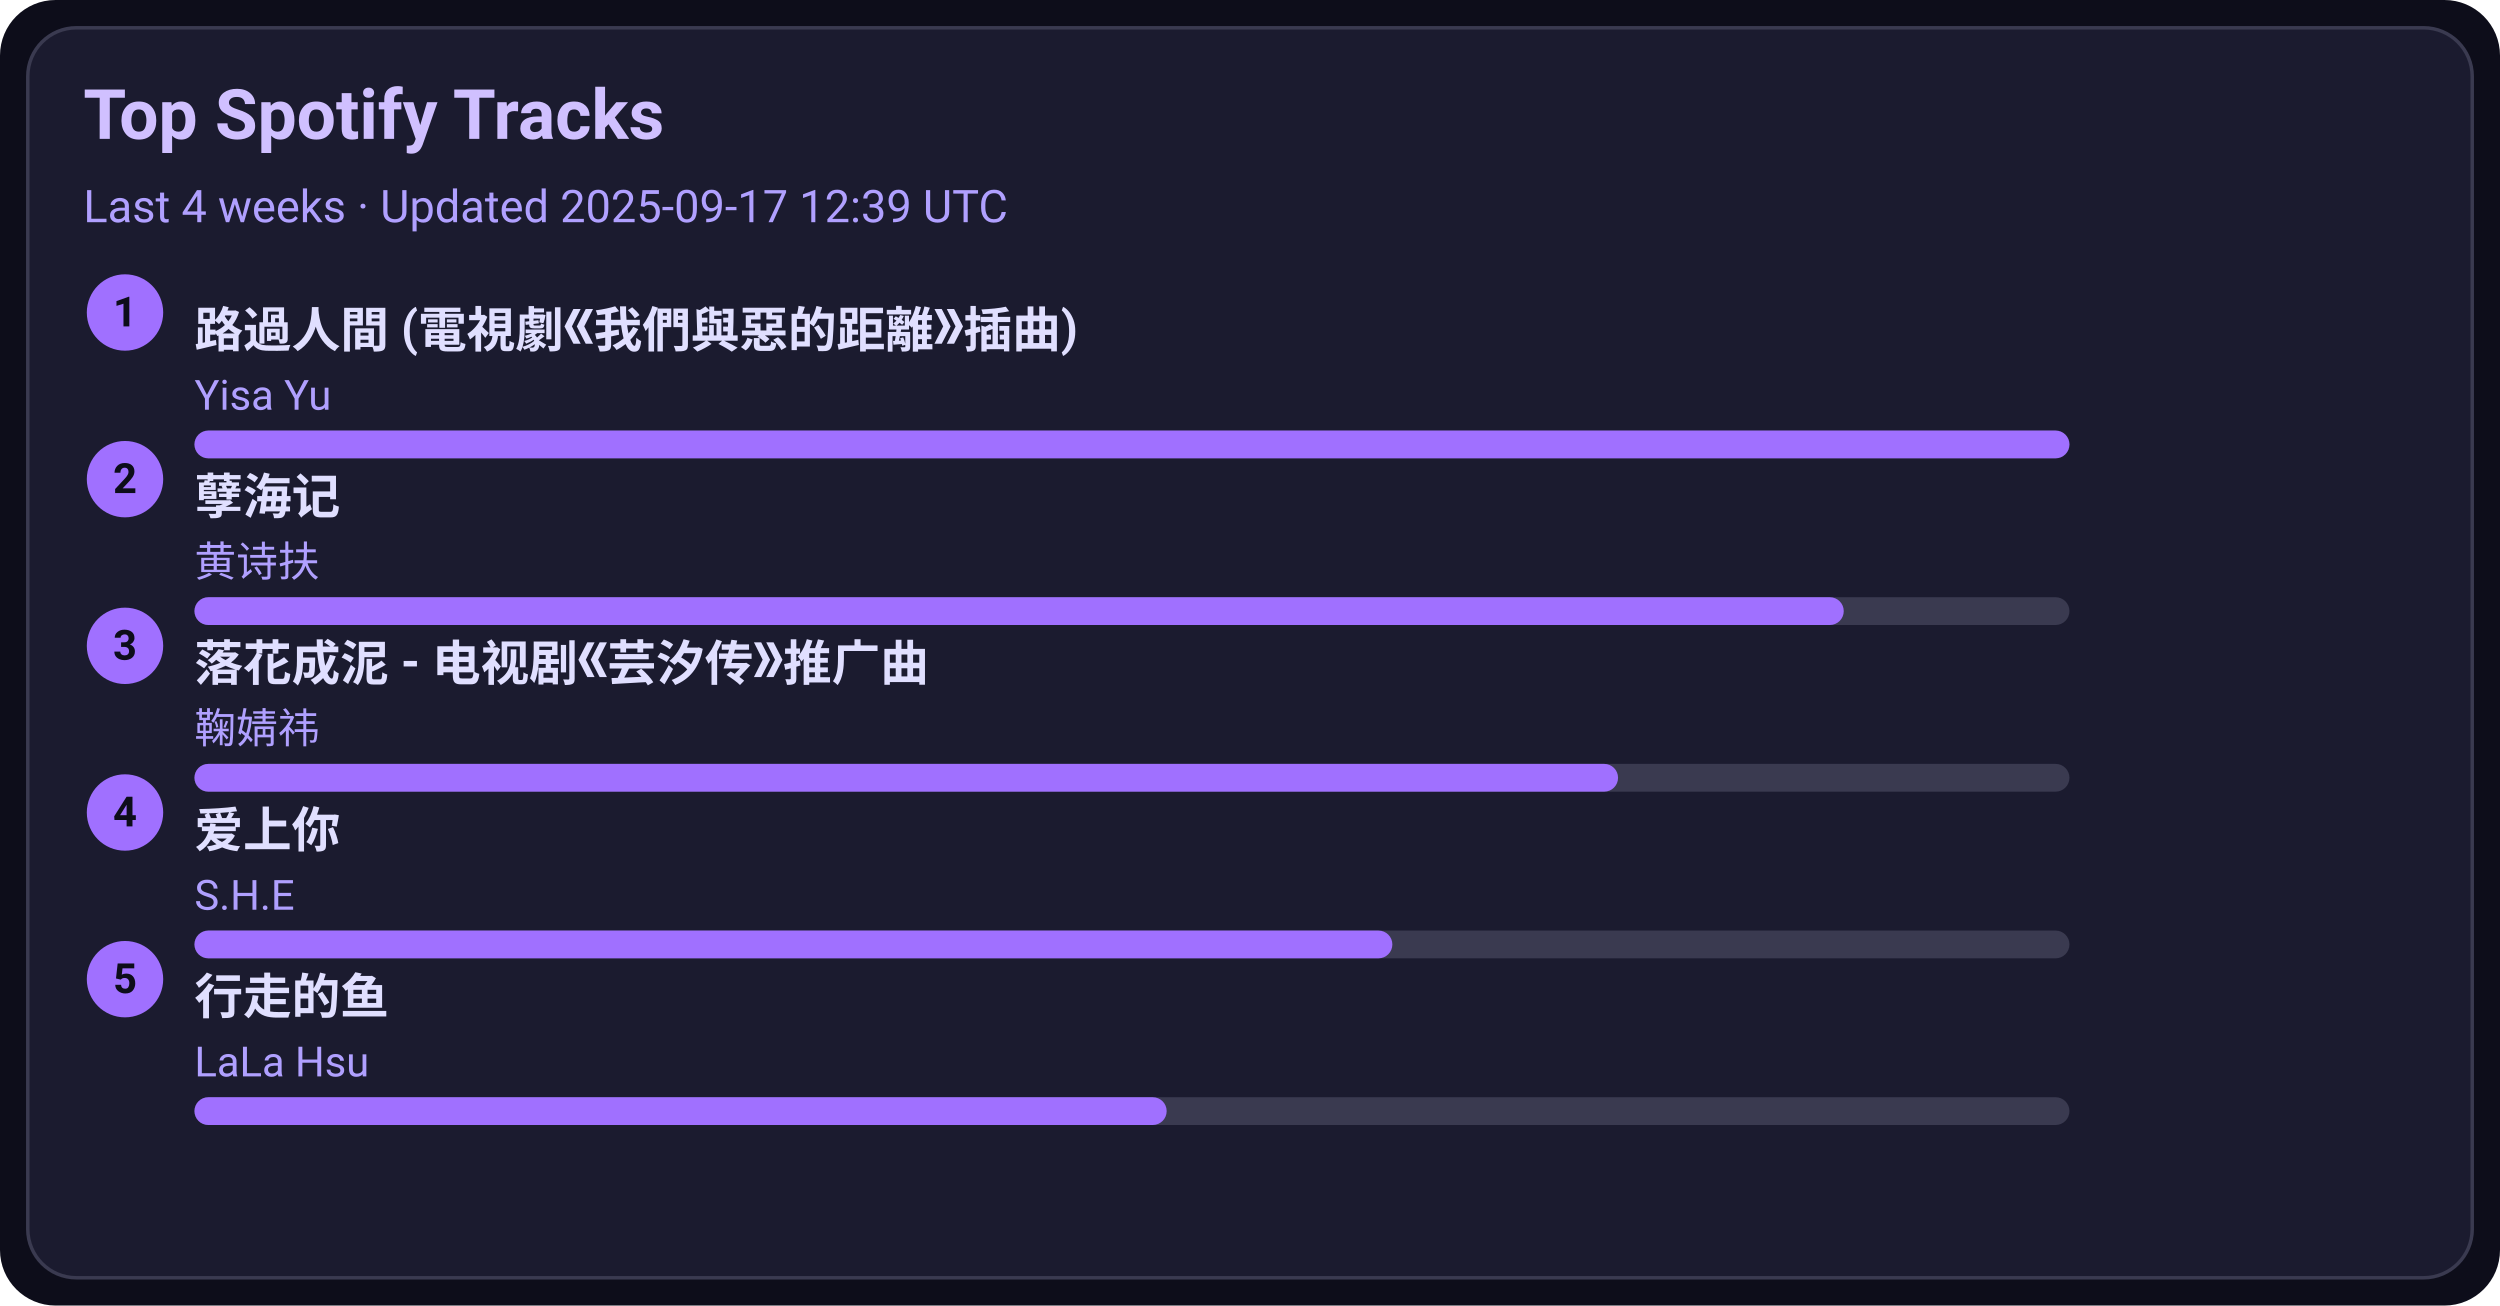
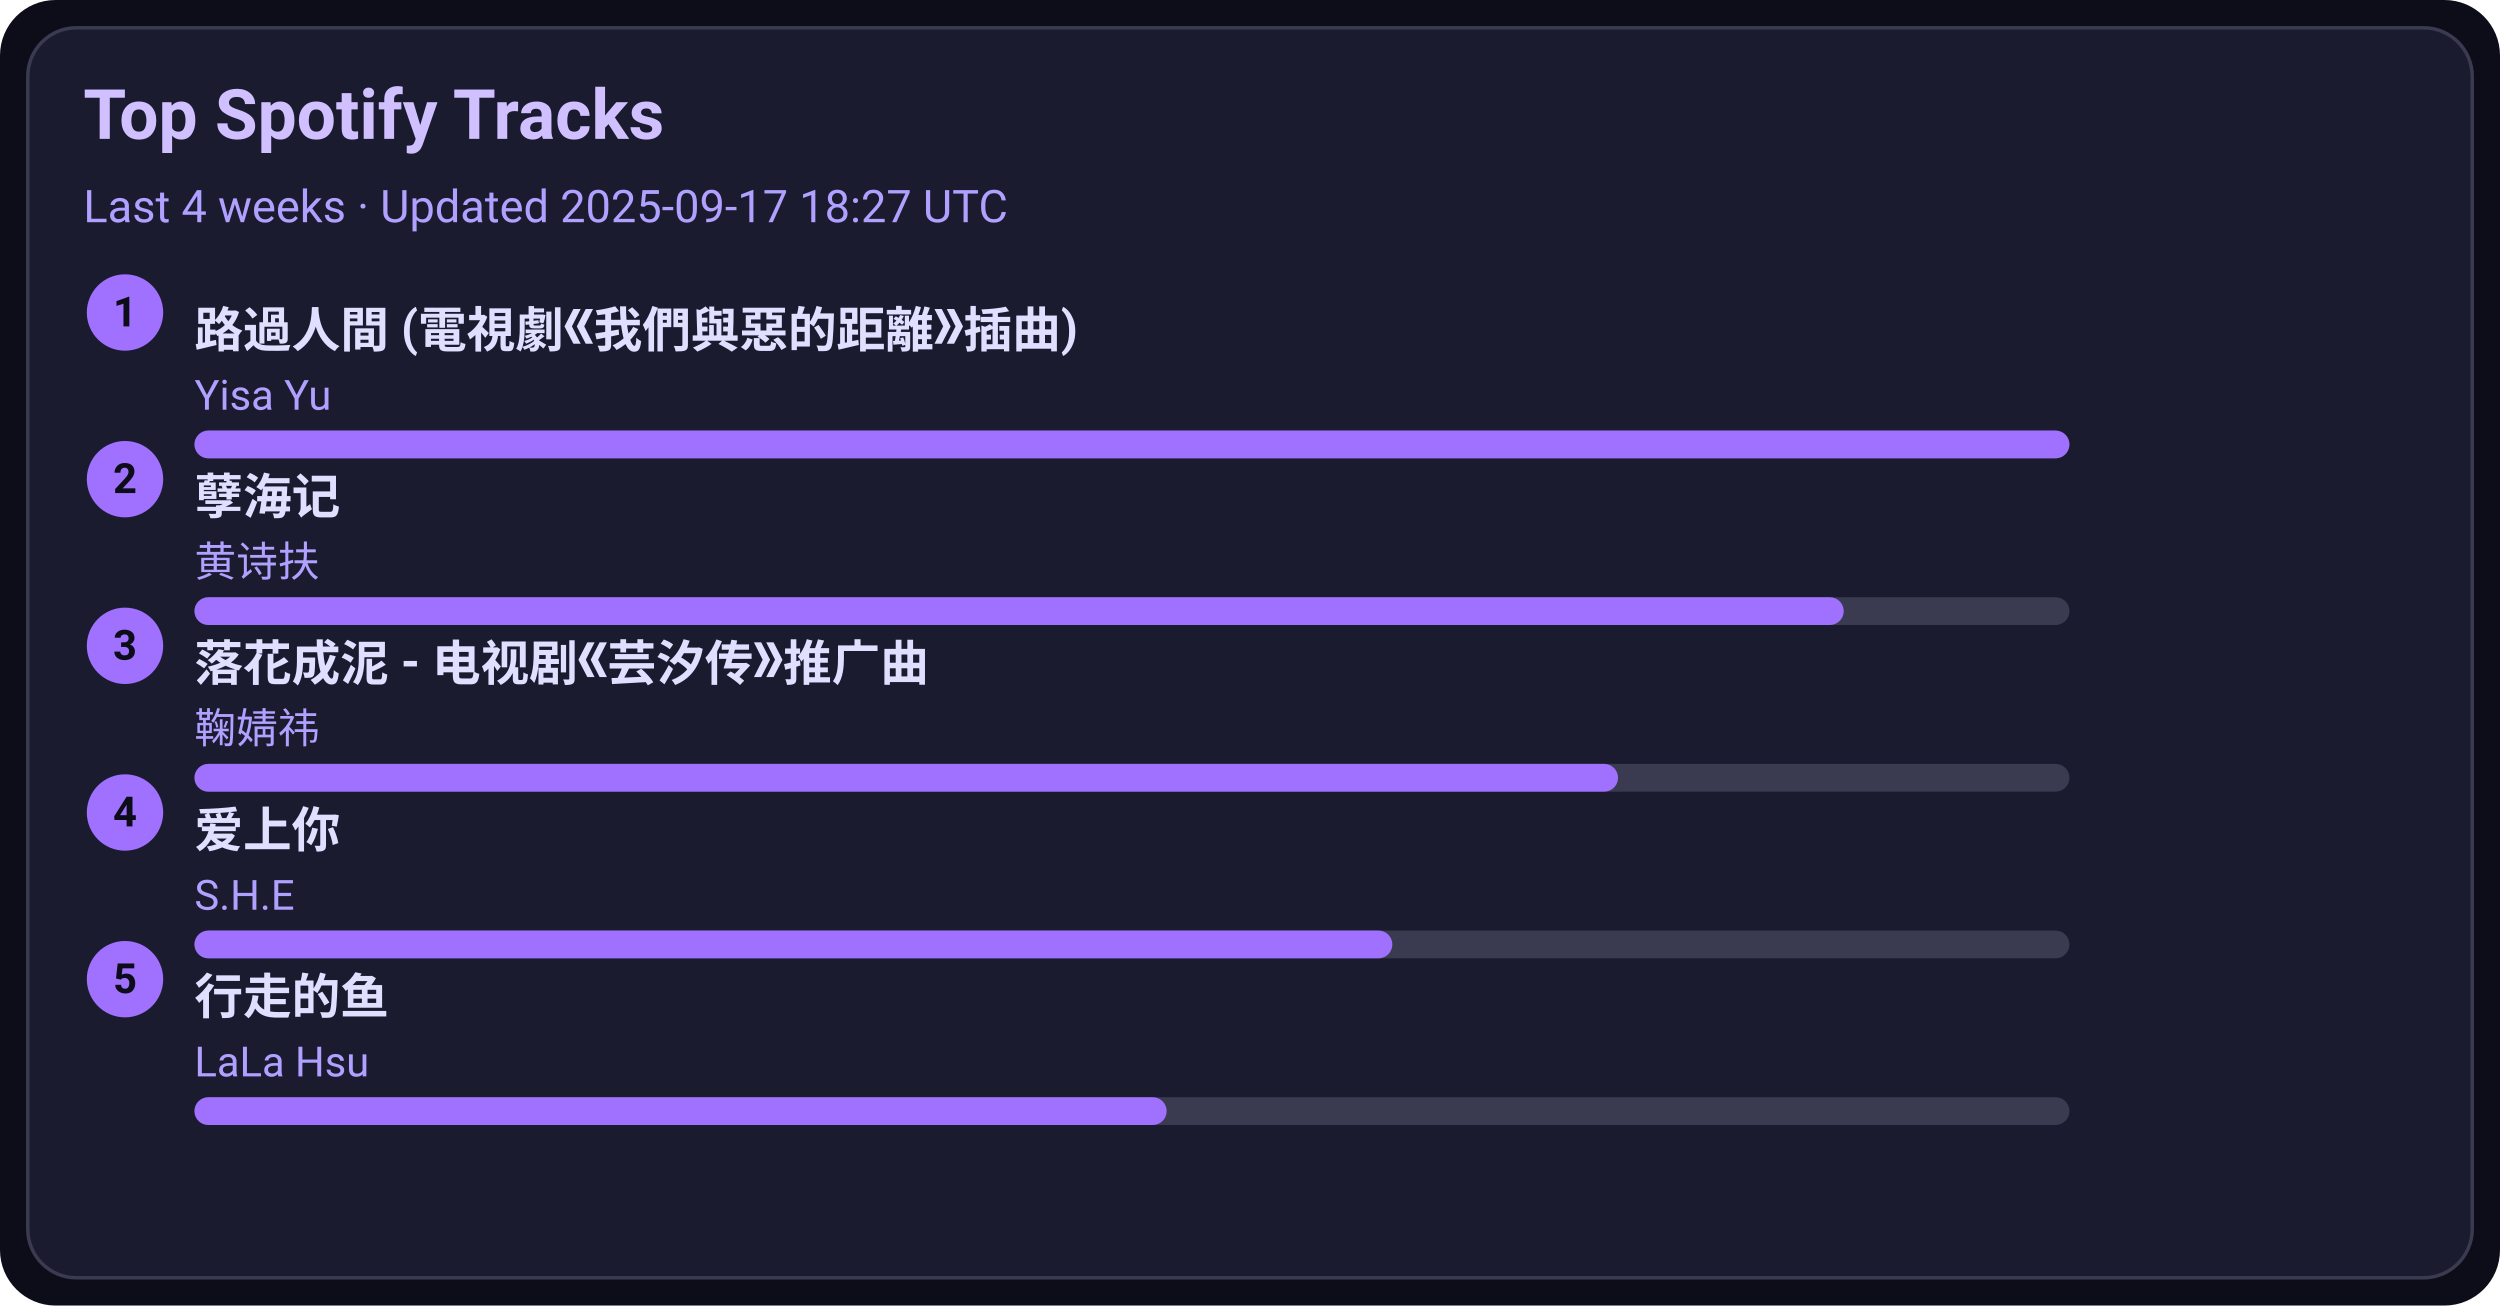
<svg xmlns="http://www.w3.org/2000/svg" width="720" height="376" viewBox="0 0 720 376">
  <style>text{font-family:-apple-system,BlinkMacSystemFont,Segoe UI,Roboto,Ubuntu,Helvetica Neue,Arial,Noto Sans,sans-serif}</style>
  <rect width="720" height="376" rx="16" fill="#0d0d1a" />
  <rect x="8" y="8" width="704" height="360" rx="14" fill="#1b1b2f" stroke="#3a3a50" />
  <text x="24" y="40" font-size="20" fill="#d0c0ff" font-weight="600">Top Spotify Tracks</text>
-   <text x="24" y="64" font-size="13" fill="#b0a0ff">Last 4 weeks · Updated 2025-09-17 12:39 UTC</text>
+   <text x="24" y="64" font-size="13" fill="#b0a0ff">Last 4 weeks · Updated 2025-09-17 18:27 UTC</text>
  <circle cx="36" cy="90" r="11" fill="#a070ff" />
  <text x="36" y="94" text-anchor="middle" font-size="12" fill="#0d0d1a" font-weight="700">1</text>
  <a href="https://open.spotify.com/track/1ZSleGniKMWNrWvK5cGALO" target="_blank" rel="noopener noreferrer">
    <text x="56" y="100" font-size="14" fill="#e0dfff" font-weight="600">路過人間 (電視劇《我們與惡的距離》插曲)</text>
  </a>
  <text x="56" y="118" font-size="12" fill="#b0a0ff">Yisa Yu</text>
  <rect x="56" y="124" width="540" height="8" rx="4" fill="#3a3a50" />
  <rect x="56" y="124" width="540" height="8" rx="4" fill="#a070ff" />
  <circle cx="36" cy="138" r="11" fill="#a070ff" />
  <text x="36" y="142" text-anchor="middle" font-size="12" fill="#0d0d1a" font-weight="700">2</text>
  <a href="https://open.spotify.com/track/3eIovUMhirNN6btJbpzNqD" target="_blank" rel="noopener noreferrer">
    <text x="56" y="148" font-size="14" fill="#e0dfff" font-weight="600">孽海记</text>
  </a>
  <text x="56" y="166" font-size="12" fill="#b0a0ff">黄诗扶</text>
  <rect x="56" y="172" width="540" height="8" rx="4" fill="#3a3a50" />
  <rect x="56" y="172" width="475" height="8" rx="4" fill="#a070ff" />
  <circle cx="36" cy="186" r="11" fill="#a070ff" />
  <text x="36" y="190" text-anchor="middle" font-size="12" fill="#0d0d1a" font-weight="700">3</text>
  <a href="https://open.spotify.com/track/3kOZsJz3crGIWWHeoCNa0O" target="_blank" rel="noopener noreferrer">
    <text x="56" y="196" font-size="14" fill="#e0dfff" font-weight="600">落花成泥 - 电视剧《芸汐传》推广曲</text>
  </a>
  <text x="56" y="214" font-size="12" fill="#b0a0ff">鞠婧祎</text>
  <rect x="56" y="220" width="540" height="8" rx="4" fill="#3a3a50" />
  <rect x="56" y="220" width="410" height="8" rx="4" fill="#a070ff" />
  <circle cx="36" cy="234" r="11" fill="#a070ff" />
  <text x="36" y="238" text-anchor="middle" font-size="12" fill="#0d0d1a" font-weight="700">4</text>
  <a href="https://open.spotify.com/track/4hcNpo1rtbzyNswsM5byTf" target="_blank" rel="noopener noreferrer">
    <text x="56" y="244" font-size="14" fill="#e0dfff" font-weight="600">爱上你</text>
  </a>
  <text x="56" y="262" font-size="12" fill="#b0a0ff">S.H.E</text>
  <rect x="56" y="268" width="540" height="8" rx="4" fill="#3a3a50" />
  <rect x="56" y="268" width="345" height="8" rx="4" fill="#a070ff" />
  <circle cx="36" cy="282" r="11" fill="#a070ff" />
  <text x="36" y="286" text-anchor="middle" font-size="12" fill="#0d0d1a" font-weight="700">5</text>
  <a href="https://open.spotify.com/track/5tGyQ1cWTaHBfZSHWr8AZb" target="_blank" rel="noopener noreferrer">
    <text x="56" y="292" font-size="14" fill="#e0dfff" font-weight="600">行走的鱼</text>
  </a>
  <text x="56" y="310" font-size="12" fill="#b0a0ff">LaLa Hsu</text>
  <rect x="56" y="316" width="540" height="8" rx="4" fill="#3a3a50" />
  <rect x="56" y="316" width="280" height="8" rx="4" fill="#a070ff" />
</svg>
